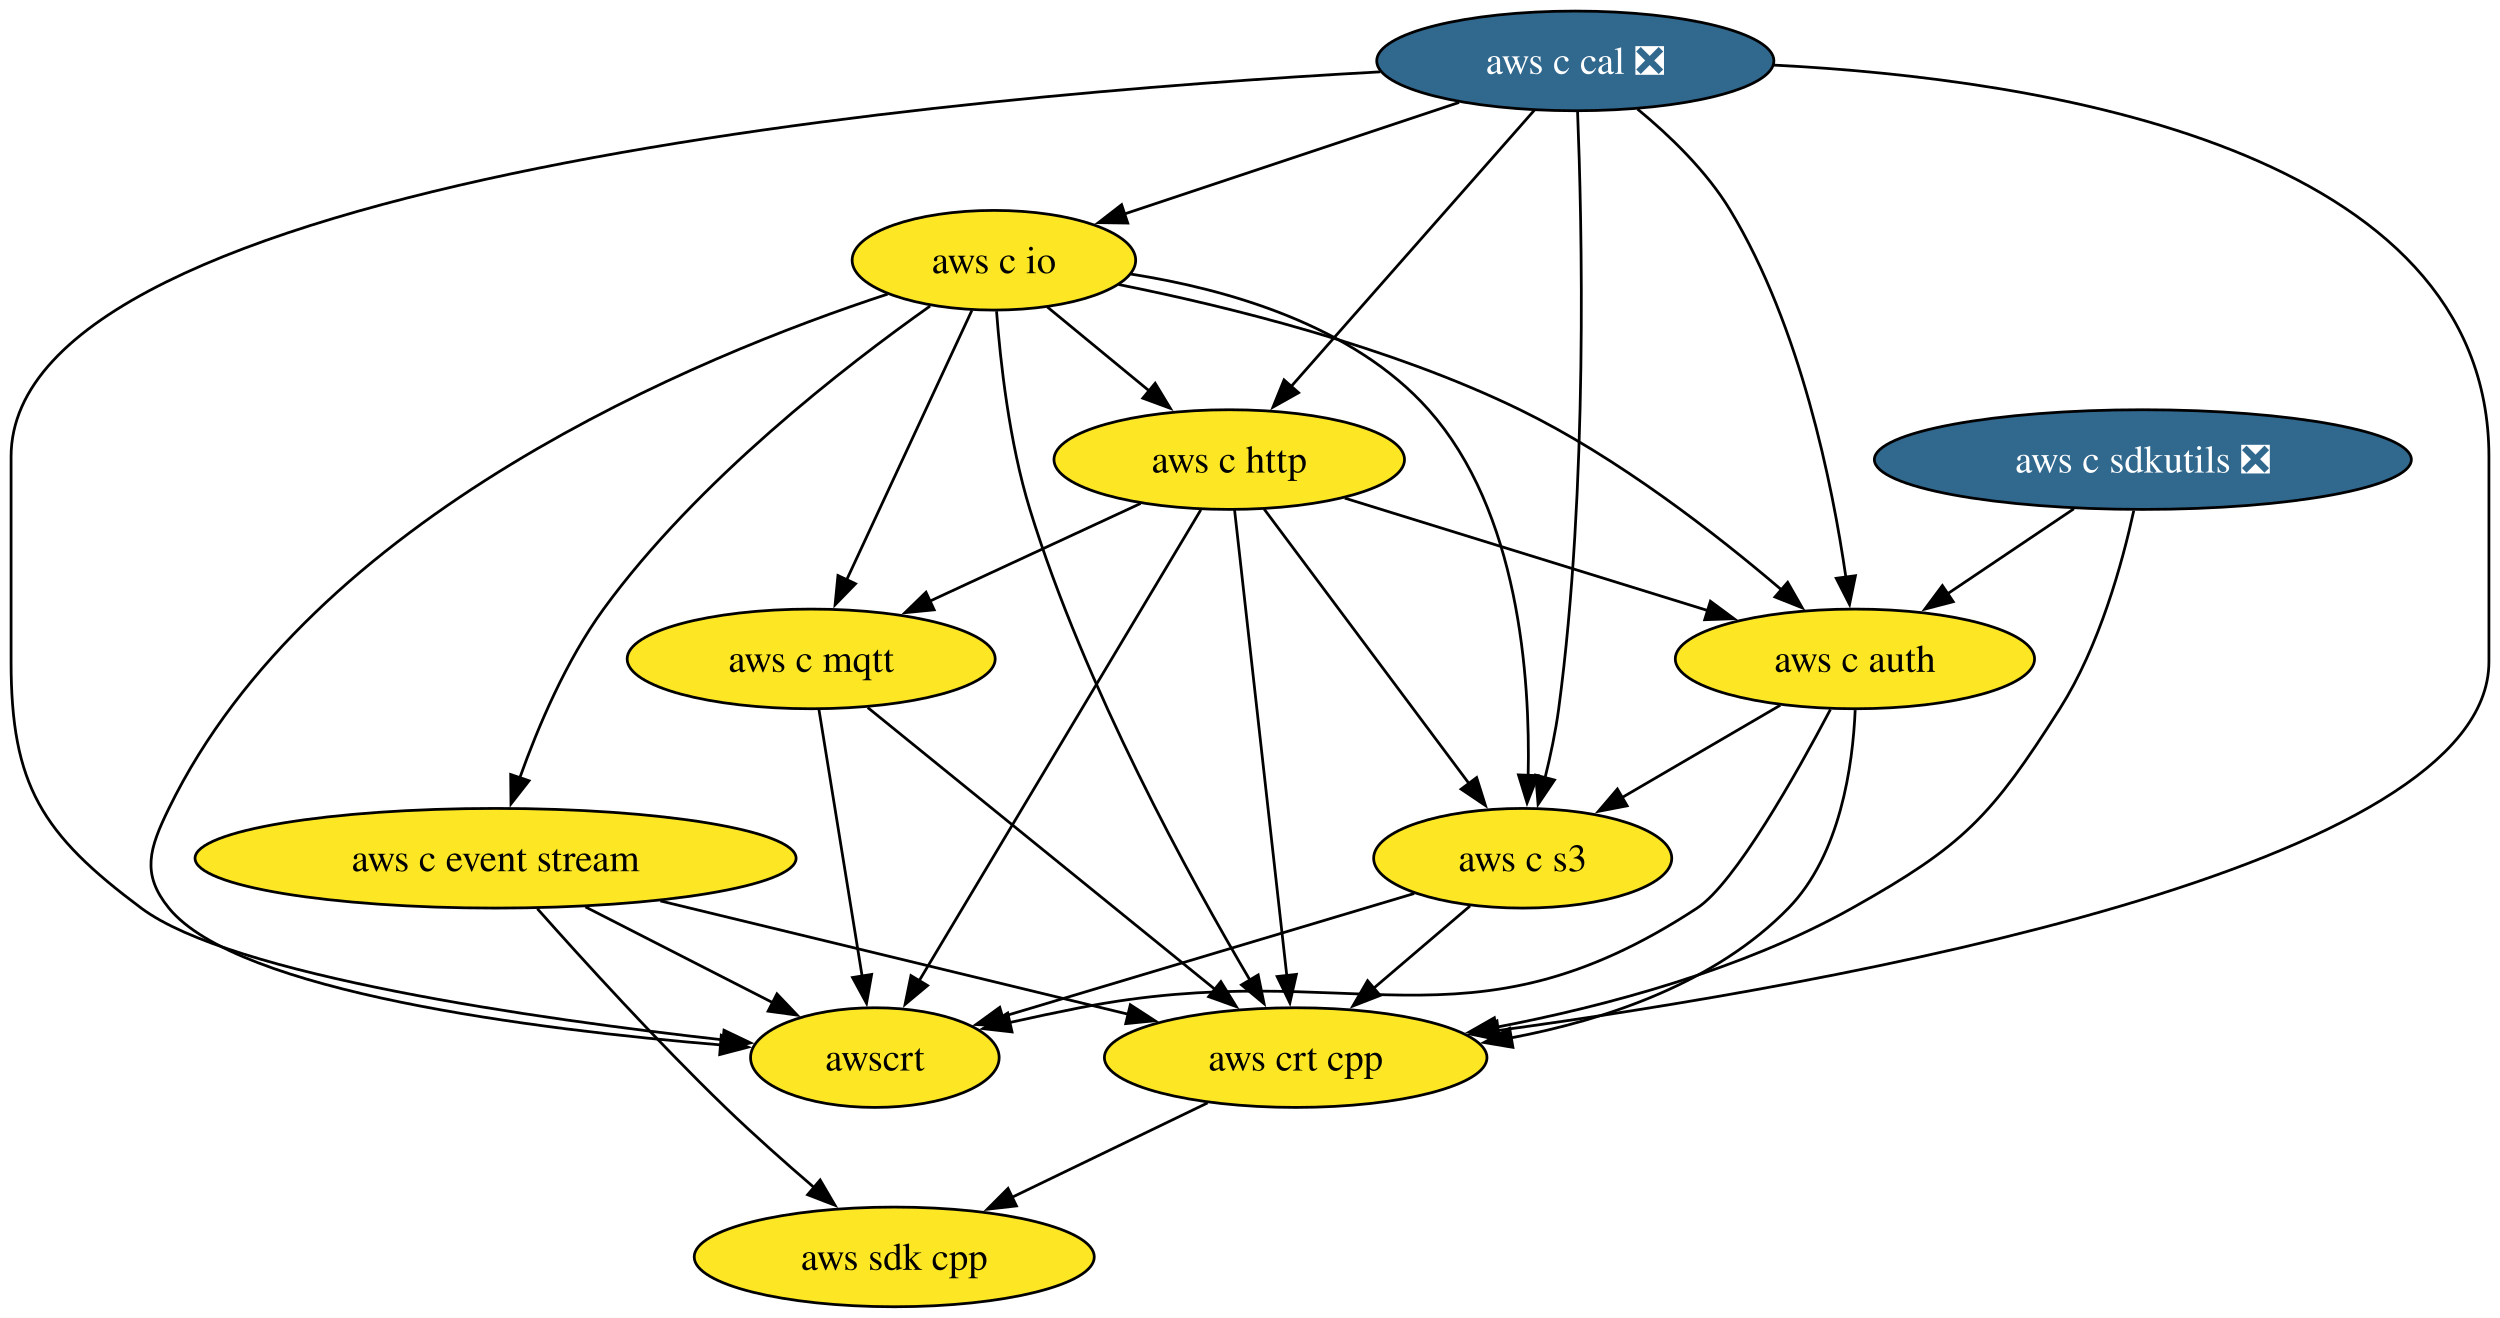
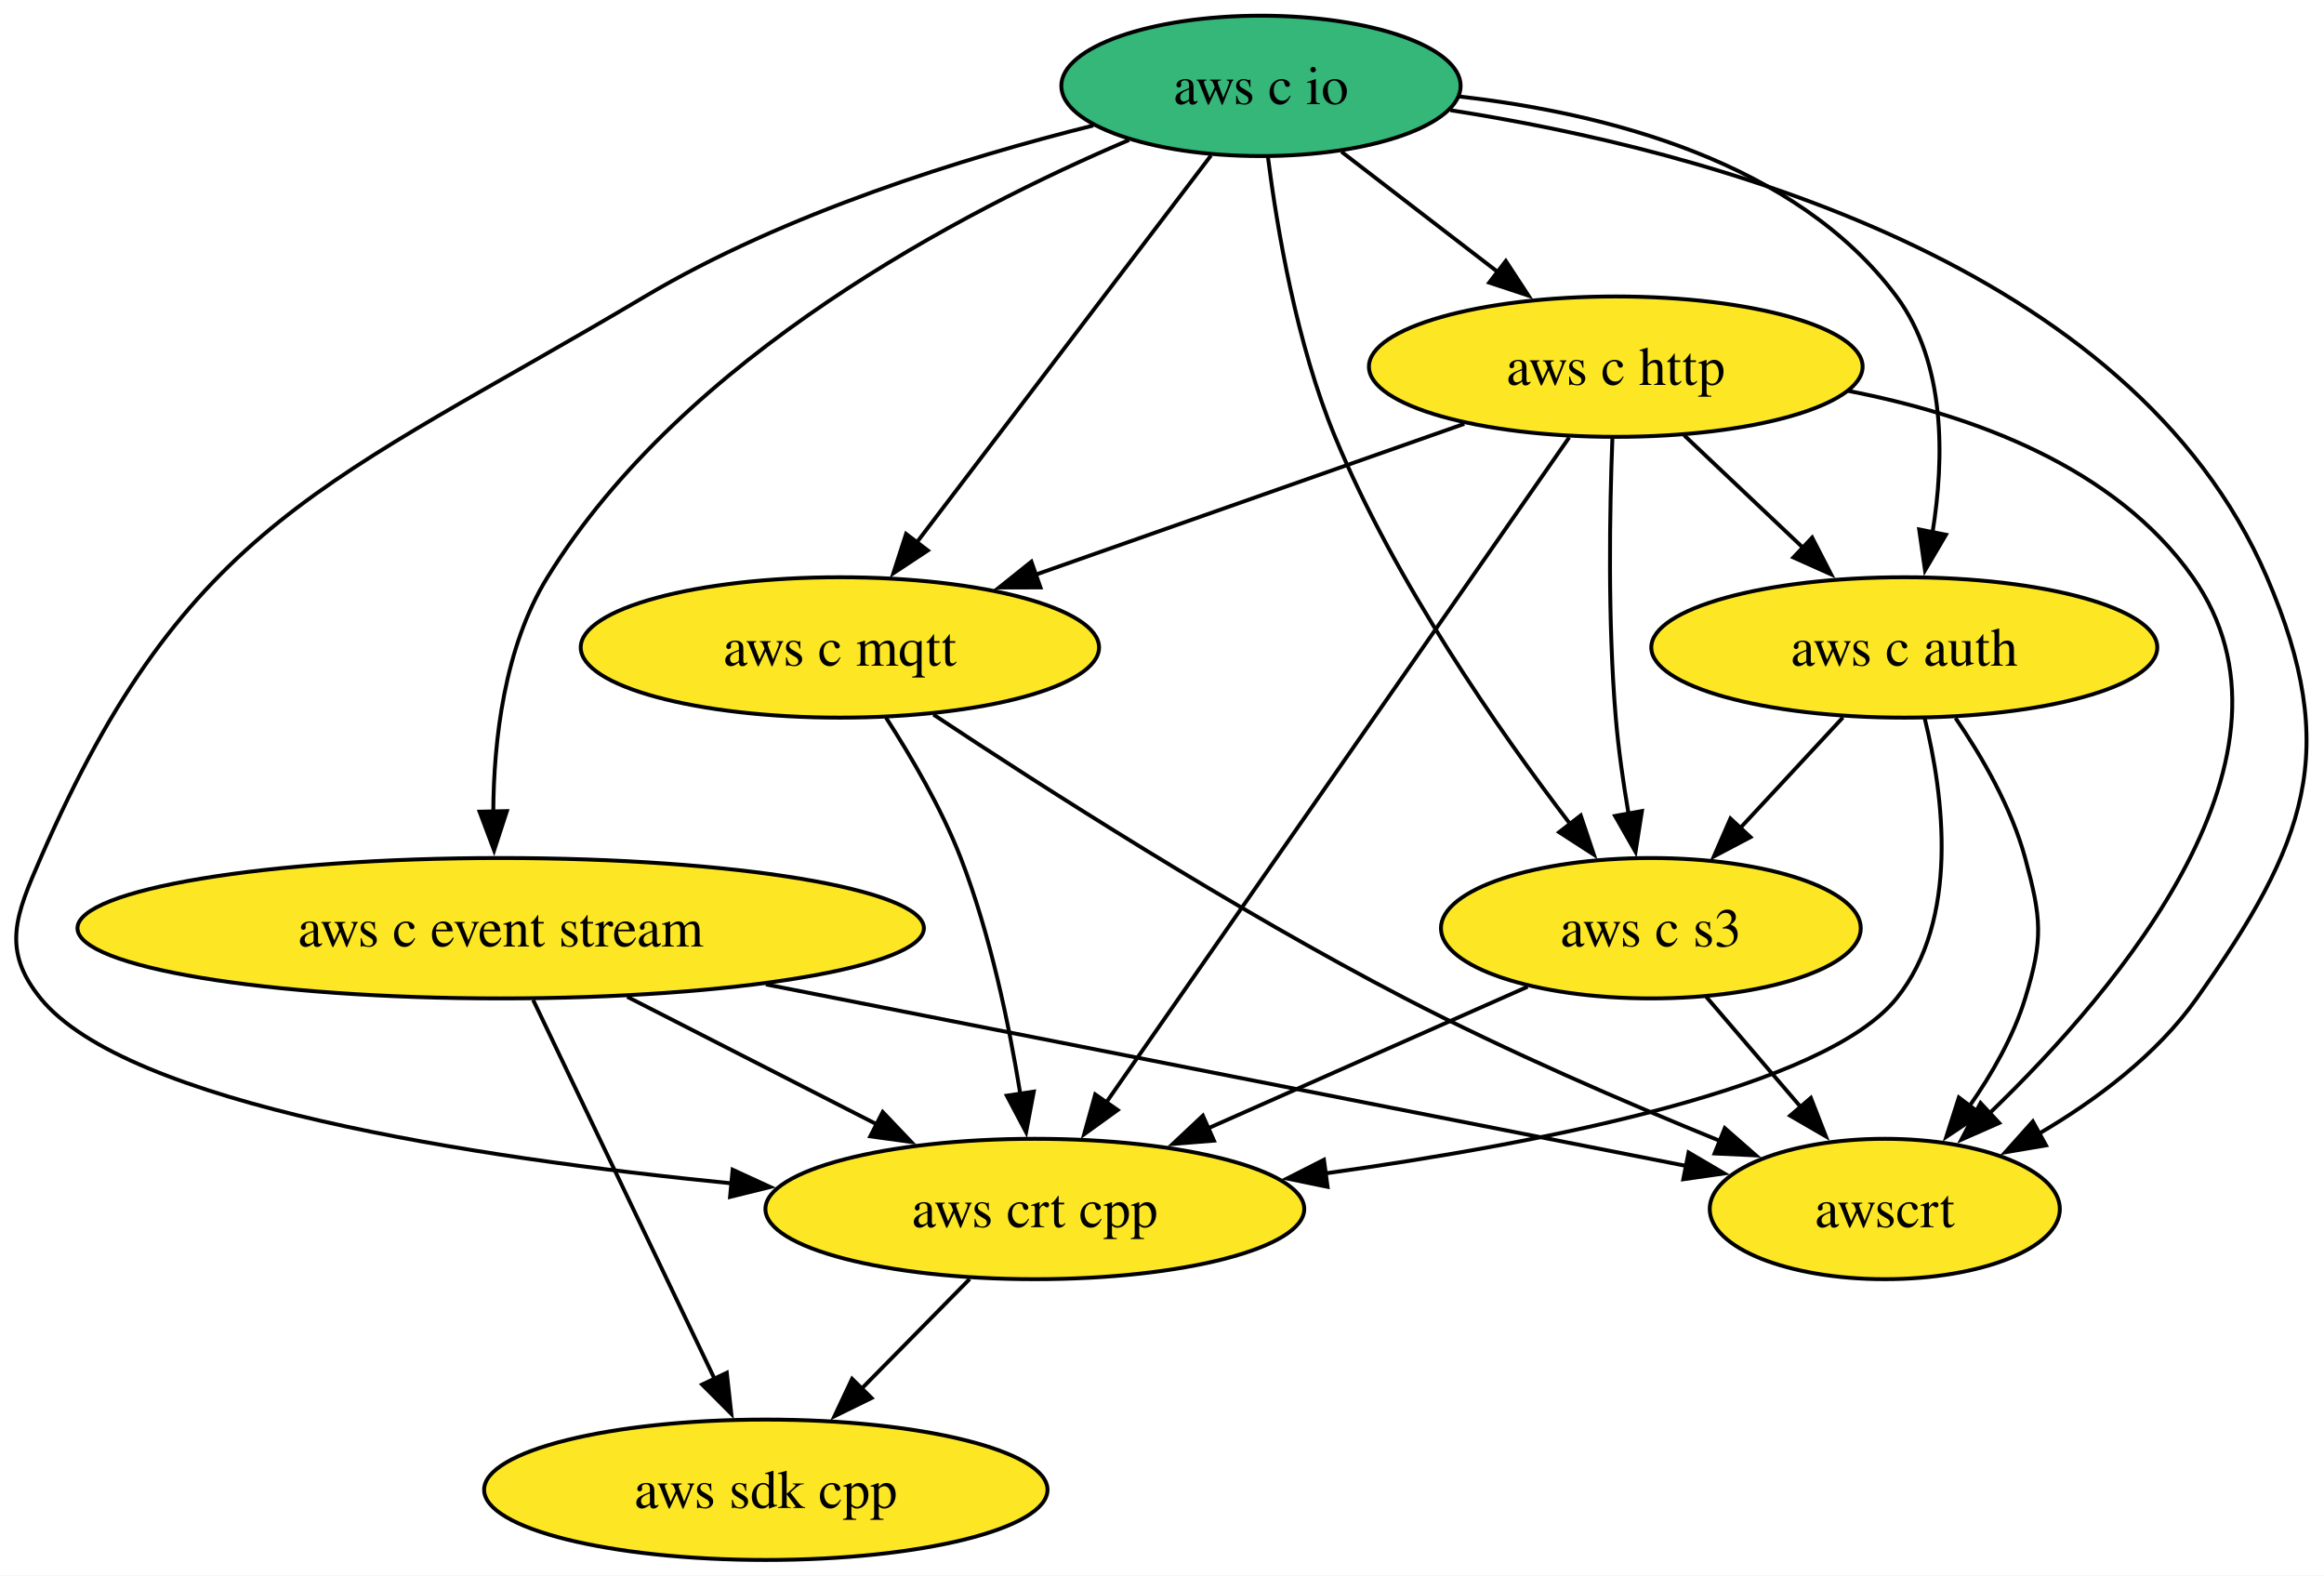
- <svg xmlns="http://www.w3.org/2000/svg" xmlns:xlink="http://www.w3.org/1999/xlink" width="903pt" height="476pt" viewBox="0.00 0.00 903.00 476.00">
-   <g id="graph0" class="graph" transform="scale(1 1) rotate(0) translate(4 472)">
-     <polygon fill="white" stroke="none" points="-4,4 -4,-472 899,-472 899,4 -4,4" />
+ <svg xmlns="http://www.w3.org/2000/svg" xmlns:xlink="http://www.w3.org/1999/xlink" width="596pt" height="404pt" viewBox="0.00 0.00 596.07 404.00">
+   <g id="graph0" class="graph" transform="scale(1 1) rotate(0) translate(4 400)">
+     <polygon fill="white" stroke="none" points="-4,4 -4,-400 592.07,-400 592.07,4 -4,4" />
    <g id="node1" class="node">
      <g id="a_node1">
        <a xlink:href="https://github.com/conda-forge/aws-sdk-cpp-feedstock" xlink:title="aws sdk cpp">
-           <ellipse fill="#fde725" stroke="black" cx="319" cy="-18" rx="72.25" ry="18" />
-           <text text-anchor="middle" x="319" y="-13.32" font-family="Times,serif" font-size="14.00">aws sdk cpp</text>
+           <ellipse fill="#fde725" stroke="black" cx="192.42" cy="-18" rx="72.25" ry="18" />
+           <text text-anchor="middle" x="192.42" y="-13.32" font-family="Times,serif" font-size="14.00">aws sdk cpp</text>
        </a>
      </g>
    </g>
    <g id="node2" class="node">
      <g id="a_node2">
        <a xlink:href="https://github.com/conda-forge/aws-c-event-stream-feedstock" xlink:title="aws c event stream">
-           <ellipse fill="#fde725" stroke="black" cx="175" cy="-162" rx="108.55" ry="18" />
-           <text text-anchor="middle" x="175" y="-157.32" font-family="Times,serif" font-size="14.00">aws c event stream</text>
+           <ellipse fill="#fde725" stroke="black" cx="124.42" cy="-162" rx="108.55" ry="18" />
+           <text text-anchor="middle" x="124.42" y="-157.32" font-family="Times,serif" font-size="14.00">aws c event stream</text>
        </a>
      </g>
    </g>
    <g id="edge1" class="edge">
-       <path fill="none" stroke="black" d="M190.09,-143.77C206.35,-125.46 233.22,-95.92 258,-72 268.15,-62.2 279.73,-51.93 290.06,-43.06" />
-       <polygon fill="black" stroke="black" points="292.24,-45.8 297.6,-36.65 287.71,-40.46 292.24,-45.8" />
+       <path fill="none" stroke="black" d="M132.75,-143.59C144.39,-119.29 165.61,-74.97 179.36,-46.27" />
+       <polygon fill="black" stroke="black" points="182.41,-48.01 183.57,-37.48 176.09,-44.98 182.41,-48.01" />
    </g>
    <g id="node3" class="node">
      <g id="a_node3">
        <a xlink:href="https://github.com/conda-forge/aws-crt-cpp-feedstock" xlink:title="aws crt cpp">
-           <ellipse fill="#fde725" stroke="black" cx="464" cy="-90" rx="69.1" ry="18" />
-           <text text-anchor="middle" x="464" y="-85.33" font-family="Times,serif" font-size="14.00">aws crt cpp</text>
+           <ellipse fill="#fde725" stroke="black" cx="261.42" cy="-90" rx="69.1" ry="18" />
+           <text text-anchor="middle" x="261.42" y="-85.33" font-family="Times,serif" font-size="14.00">aws crt cpp</text>
        </a>
      </g>
    </g>
    <g id="edge2" class="edge">
-       <path fill="none" stroke="black" d="M234.53,-146.58C284,-134.6 354.06,-117.63 403.73,-105.6" />
-       <polygon fill="black" stroke="black" points="404.27,-109.07 413.16,-103.31 402.62,-102.27 404.27,-109.07" />
+       <path fill="none" stroke="black" d="M156.88,-144.41C176.11,-134.59 200.62,-122.06 221.08,-111.61" />
+       <polygon fill="black" stroke="black" points="222.4,-114.87 229.71,-107.2 219.21,-108.63 222.4,-114.87" />
    </g>
    <g id="node4" class="node">
      <g id="a_node4">
        <a xlink:href="https://github.com/conda-forge/awscrt-feedstock" xlink:title="awscrt">
-           <ellipse fill="#fde725" stroke="black" cx="312" cy="-90" rx="44.9" ry="18" />
-           <text text-anchor="middle" x="312" y="-85.33" font-family="Times,serif" font-size="14.00">awscrt</text>
+           <ellipse fill="#fde725" stroke="black" cx="479.42" cy="-90" rx="44.9" ry="18" />
+           <text text-anchor="middle" x="479.42" y="-85.33" font-family="Times,serif" font-size="14.00">awscrt</text>
        </a>
      </g>
    </g>
    <g id="edge3" class="edge">
-       <path fill="none" stroke="black" d="M207.47,-144.41C227.77,-134.04 253.99,-120.64 275.08,-109.86" />
-       <polygon fill="black" stroke="black" points="276.63,-113.01 283.94,-105.34 273.44,-106.77 276.63,-113.01" />
+       <path fill="none" stroke="black" d="M192.44,-147.59C261.43,-133.98 366.62,-113.24 428.65,-101.01" />
+       <polygon fill="black" stroke="black" points="429.09,-104.49 438.23,-99.12 427.74,-97.62 429.09,-104.49" />
    </g>
    <g id="edge4" class="edge">
-       <path fill="none" stroke="black" d="M432.18,-73.64C411.45,-63.63 384.17,-50.46 361.58,-39.56" />
-       <polygon fill="black" stroke="black" points="363.14,-36.42 352.61,-35.23 360.09,-42.73 363.14,-36.42" />
+       <path fill="none" stroke="black" d="M244.71,-72.05C236.41,-63.63 226.21,-53.28 217.03,-43.97" />
+       <polygon fill="black" stroke="black" points="219.54,-41.53 210.03,-36.87 214.55,-46.45 219.54,-41.53" />
    </g>
    <g id="node5" class="node">
      <g id="a_node5">
        <a xlink:href="https://github.com/conda-forge/aws-c-io-feedstock" xlink:title="aws c io">
-           <ellipse fill="#fde725" stroke="black" cx="355" cy="-378" rx="51.21" ry="18" />
-           <text text-anchor="middle" x="355" y="-373.32" font-family="Times,serif" font-size="14.00">aws c io</text>
+           <ellipse fill="#35b779" stroke="black" cx="319.42" cy="-378" rx="51.21" ry="18" />
+           <text text-anchor="middle" x="319.42" y="-373.32" font-family="Times,serif" font-size="14.00">aws c io</text>
        </a>
      </g>
    </g>
    <g id="edge5" class="edge">
-       <path fill="none" stroke="black" d="M331.96,-361.46C301.52,-339.94 247.79,-298.42 214,-252 200.5,-233.45 190.34,-209.49 183.77,-191.11" />
-       <polygon fill="black" stroke="black" points="187.09,-189.99 180.56,-181.64 180.46,-192.24 187.09,-189.99" />
+       <path fill="none" stroke="black" d="M285.57,-364.12C243.06,-346.03 171.47,-308.81 136.42,-252 125.34,-234.04 122.62,-210.19 122.52,-191.7" />
+       <polygon fill="black" stroke="black" points="126.01,-192.03 122.73,-181.96 119.01,-191.88 126.01,-192.03" />
    </g>
    <g id="edge6" class="edge">
-       <path fill="none" stroke="black" d="M355.95,-359.59C357.32,-341.39 360.54,-312.17 368,-288 387.79,-223.86 425.89,-154.57 447.67,-117.68" />
-       <polygon fill="black" stroke="black" points="450.45,-119.85 452.58,-109.47 444.44,-116.26 450.45,-119.85" />
+       <path fill="none" stroke="black" d="M276.4,-367.84C243.38,-359.59 197.48,-345.43 161.42,-324 80.58,-275.97 43.99,-266.2 6.42,-180 0.02,-165.33 -3.68,-156.41 6.42,-144 28.5,-116.85 117.11,-103.16 183.72,-96.57" />
+       <polygon fill="black" stroke="black" points="183.91,-100.07 193.54,-95.64 183.25,-93.1 183.91,-100.07" />
    </g>
    <g id="edge7" class="edge">
-       <path fill="none" stroke="black" d="M316.62,-365.77C248.5,-343.44 108.75,-286.21 57,-180 49.99,-165.62 46.9,-156.41 57,-144 81.65,-113.7 189.15,-100.16 256.46,-94.56" />
-       <polygon fill="black" stroke="black" points="256.52,-98.06 266.21,-93.78 255.96,-91.09 256.52,-98.06" />
+       <path fill="none" stroke="black" d="M368.01,-371.76C432.6,-361.7 542.61,-332.93 577.42,-252 596.64,-207.3 587.5,-183.74 559.42,-144 549.18,-129.52 533.63,-117.92 518.95,-109.31" />
+       <polygon fill="black" stroke="black" points="520.77,-106.32 510.32,-104.55 517.39,-112.45 520.77,-106.32" />
    </g>
    <g id="node6" class="node">
      <g id="a_node6">
        <a xlink:href="https://github.com/conda-forge/aws-c-http-feedstock" xlink:title="aws c http">
-           <ellipse fill="#fde725" stroke="black" cx="440" cy="-306" rx="63.31" ry="18" />
-           <text text-anchor="middle" x="440" y="-301.32" font-family="Times,serif" font-size="14.00">aws c http</text>
+           <ellipse fill="#fde725" stroke="black" cx="410.42" cy="-306" rx="63.31" ry="18" />
+           <text text-anchor="middle" x="410.42" y="-301.32" font-family="Times,serif" font-size="14.00">aws c http</text>
        </a>
      </g>
    </g>
    <g id="edge8" class="edge">
-       <path fill="none" stroke="black" d="M374.29,-361.12C385.14,-352.18 398.9,-340.85 411.03,-330.86" />
-       <polygon fill="black" stroke="black" points="413.24,-333.57 418.73,-324.51 408.79,-328.17 413.24,-333.57" />
+       <path fill="none" stroke="black" d="M340.06,-361.12C351.99,-351.94 367.21,-340.23 380.44,-330.06" />
+       <polygon fill="black" stroke="black" points="382.22,-333.1 388.02,-324.23 377.96,-327.55 382.22,-333.1" />
    </g>
    <g id="node7" class="node">
      <g id="a_node7">
        <a xlink:href="https://github.com/conda-forge/aws-c-mqtt-feedstock" xlink:title="aws c mqtt">
-           <ellipse fill="#fde725" stroke="black" cx="289" cy="-234" rx="66.47" ry="18" />
-           <text text-anchor="middle" x="289" y="-229.32" font-family="Times,serif" font-size="14.00">aws c mqtt</text>
+           <ellipse fill="#fde725" stroke="black" cx="211.42" cy="-234" rx="66.47" ry="18" />
+           <text text-anchor="middle" x="211.42" y="-229.32" font-family="Times,serif" font-size="14.00">aws c mqtt</text>
        </a>
      </g>
    </g>
    <g id="edge9" class="edge">
-       <path fill="none" stroke="black" d="M347.04,-359.87C335.79,-335.67 315.13,-291.21 301.73,-262.39" />
-       <polygon fill="black" stroke="black" points="305.02,-261.15 297.63,-253.56 298.67,-264.11 305.02,-261.15" />
+       <path fill="none" stroke="black" d="M306.6,-360.15C287.93,-335.6 253.07,-289.77 231.12,-260.91" />
+       <polygon fill="black" stroke="black" points="233.97,-258.87 225.13,-253.03 228.4,-263.11 233.97,-258.87" />
    </g>
    <g id="node8" class="node">
      <g id="a_node8">
        <a xlink:href="https://github.com/conda-forge/aws-c-auth-feedstock" xlink:title="aws c auth">
-           <ellipse fill="#fde725" stroke="black" cx="666" cy="-234" rx="64.89" ry="18" />
-           <text text-anchor="middle" x="666" y="-229.32" font-family="Times,serif" font-size="14.00">aws c auth</text>
+           <ellipse fill="#fde725" stroke="black" cx="484.42" cy="-234" rx="64.89" ry="18" />
+           <text text-anchor="middle" x="484.42" y="-229.32" font-family="Times,serif" font-size="14.00">aws c auth</text>
        </a>
      </g>
    </g>
    <g id="edge10" class="edge">
-       <path fill="none" stroke="black" d="M400.03,-369.23C439.61,-361.29 498.05,-346.86 545,-324 580.39,-306.77 616.12,-278.91 639.48,-258.95" />
-       <polygon fill="black" stroke="black" points="641.7,-261.66 646.96,-252.46 637.11,-256.37 641.7,-261.66" />
+       <path fill="none" stroke="black" d="M370.25,-375.28C407.79,-371.03 456.67,-358.62 482.42,-324 495.11,-306.93 494.73,-282.49 491.67,-263.53" />
+       <polygon fill="black" stroke="black" points="495.11,-262.9 489.74,-253.77 488.24,-264.26 495.11,-262.9" />
    </g>
    <g id="node9" class="node">
      <g id="a_node9">
        <a xlink:href="https://github.com/conda-forge/aws-c-s3-feedstock" xlink:title="aws c s3">
-           <ellipse fill="#fde725" stroke="black" cx="546" cy="-162" rx="53.84" ry="18" />
-           <text text-anchor="middle" x="546" y="-157.32" font-family="Times,serif" font-size="14.00">aws c s3</text>
+           <ellipse fill="#fde725" stroke="black" cx="419.42" cy="-162" rx="53.84" ry="18" />
+           <text text-anchor="middle" x="419.42" y="-157.32" font-family="Times,serif" font-size="14.00">aws c s3</text>
        </a>
      </g>
    </g>
    <g id="edge11" class="edge">
-       <path fill="none" stroke="black" d="M404.53,-372.99C439.52,-367.5 484.86,-354.53 512,-324 544.6,-287.33 548.76,-227.4 547.97,-191.92" />
-       <polygon fill="black" stroke="black" points="551.47,-191.84 547.58,-181.98 544.47,-192.11 551.47,-191.84" />
+       <path fill="none" stroke="black" d="M321.21,-359.72C323.55,-341.37 328.56,-311.79 338.42,-288 353.79,-250.88 380.34,-212.77 398.84,-188.55" />
+       <polygon fill="black" stroke="black" points="401.43,-190.91 404.8,-180.87 395.9,-186.62 401.43,-190.91" />
    </g>
    <g id="edge12" class="edge">
-       <path fill="none" stroke="black" d="M441.92,-287.85C446.04,-251.14 455.74,-164.66 460.8,-119.53" />
-       <polygon fill="black" stroke="black" points="464.26,-120.06 461.9,-109.74 457.31,-119.28 464.26,-120.06" />
+       <path fill="none" stroke="black" d="M398.47,-287.85C372.47,-250.5 310.59,-161.63 279.66,-117.21" />
+       <polygon fill="black" stroke="black" points="282.66,-115.38 274.07,-109.18 276.91,-119.38 282.66,-115.38" />
    </g>
    <g id="edge13" class="edge">
-       <path fill="none" stroke="black" d="M429.74,-287.85C407.5,-250.66 354.69,-162.37 328.01,-117.77" />
-       <polygon fill="black" stroke="black" points="331.04,-116.02 322.91,-109.23 325.04,-119.61 331.04,-116.02" />
+       <path fill="none" stroke="black" d="M470.08,-299.78C501.88,-293.61 538.46,-280.34 558.42,-252 590.22,-206.82 539.97,-146.91 506.14,-114.41" />
+       <polygon fill="black" stroke="black" points="508.76,-112.06 499.06,-107.79 503.98,-117.18 508.76,-112.06" />
    </g>
    <g id="edge14" class="edge">
-       <path fill="none" stroke="black" d="M407.98,-290.15C385.81,-279.88 356.05,-266.08 331.84,-254.86" />
-       <polygon fill="black" stroke="black" points="333.42,-251.73 322.87,-250.7 330.47,-258.08 333.42,-251.73" />
+       <path fill="none" stroke="black" d="M371.57,-291.34C340.14,-280.28 295.64,-264.63 261.52,-252.63" />
+       <polygon fill="black" stroke="black" points="262.86,-249.39 252.27,-249.37 260.54,-255.99 262.86,-249.39" />
    </g>
    <g id="edge15" class="edge">
-       <path fill="none" stroke="black" d="M481.72,-292.08C518.67,-280.63 572.82,-263.86 612.87,-251.46" />
-       <polygon fill="black" stroke="black" points="613.8,-254.83 622.32,-248.53 611.73,-248.15 613.8,-254.83" />
+       <path fill="none" stroke="black" d="M427.95,-288.41C437.1,-279.76 448.47,-269 458.6,-259.42" />
+       <polygon fill="black" stroke="black" points="460.79,-262.17 465.65,-252.75 455.98,-257.08 460.79,-262.17" />
    </g>
    <g id="edge16" class="edge">
-       <path fill="none" stroke="black" d="M452.58,-288.15C470.9,-263.6 505.11,-217.77 526.66,-188.91" />
-       <polygon fill="black" stroke="black" points="529.36,-191.15 532.54,-181.04 523.75,-186.96 529.36,-191.15" />
+       <path fill="none" stroke="black" d="M409.55,-287.57C408.86,-269.6 408.33,-240.79 410.42,-216 411.09,-207.97 412.34,-199.33 413.69,-191.4" />
+       <polygon fill="black" stroke="black" points="417.13,-192.05 415.49,-181.58 410.24,-190.79 417.13,-192.05" />
    </g>
    <g id="edge17" class="edge">
-       <path fill="none" stroke="black" d="M309.42,-216.43C340.37,-191.32 399.32,-143.48 434.8,-114.69" />
-       <polygon fill="black" stroke="black" points="436.98,-117.43 442.54,-108.42 432.57,-112 436.98,-117.43" />
+       <path fill="none" stroke="black" d="M223.22,-216.04C229.73,-205.97 237.48,-192.72 242.42,-180 249.98,-160.49 254.8,-137.35 257.69,-119.55" />
+       <polygon fill="black" stroke="black" points="261.15,-120.1 259.18,-109.69 254.23,-119.06 261.15,-120.1" />
    </g>
    <g id="edge18" class="edge">
-       <path fill="none" stroke="black" d="M291.82,-215.59C295.7,-191.61 302.74,-148.14 307.4,-119.42" />
-       <polygon fill="black" stroke="black" points="310.84,-120.04 308.99,-109.6 303.93,-118.92 310.84,-120.04" />
+       <path fill="none" stroke="black" d="M235.42,-216.78C263.69,-198.04 312.37,-166.86 356.42,-144 382.64,-130.39 413.12,-117.24 437.19,-107.44" />
+       <polygon fill="black" stroke="black" points="438.38,-110.73 446.35,-103.75 435.76,-104.24 438.38,-110.73" />
    </g>
    <g id="edge19" class="edge">
-       <path fill="none" stroke="black" d="M666.09,-215.51C665.24,-195.57 660.76,-163.26 642,-144 615.81,-117.12 576.63,-103.72 541.7,-97.11" />
-       <polygon fill="black" stroke="black" points="542.47,-93.69 532.02,-95.45 541.28,-100.59 542.47,-93.69" />
+       <path fill="none" stroke="black" d="M489.65,-215.84C494.49,-196.22 498.72,-164.21 482.42,-144 464.01,-121.19 392.51,-107 335.76,-99.11" />
+       <polygon fill="black" stroke="black" points="336.5,-95.68 326.12,-97.82 335.57,-102.62 336.5,-95.68" />
    </g>
    <g id="edge20" class="edge">
-       <path fill="none" stroke="black" d="M657.15,-215.74C644.88,-192.49 622.65,-152.96 609,-144 525.06,-88.93 484.53,-127.25 386,-108 377.82,-106.4 369.16,-104.55 360.76,-102.68" />
-       <polygon fill="black" stroke="black" points="361.55,-99.27 351.02,-100.46 359.99,-106.1 361.55,-99.27" />
+       <path fill="none" stroke="black" d="M497.56,-215.91C504.34,-206.01 511.9,-192.96 515.42,-180 519.6,-164.56 520.12,-159.29 515.42,-144 512.41,-134.22 506.91,-124.62 501.11,-116.34" />
+       <polygon fill="black" stroke="black" points="504.01,-114.38 495.19,-108.5 498.42,-118.59 504.01,-114.38" />
    </g>
    <g id="edge21" class="edge">
-       <path fill="none" stroke="black" d="M639.07,-217.29C622.16,-207.43 600.16,-194.59 581.79,-183.88" />
-       <polygon fill="black" stroke="black" points="583.72,-180.95 573.32,-178.94 580.2,-187 583.72,-180.95" />
+       <path fill="none" stroke="black" d="M468.68,-216.05C460.74,-207.5 450.96,-196.97 442.22,-187.56" />
+       <polygon fill="black" stroke="black" points="444.96,-185.36 435.59,-180.42 439.83,-190.13 444.96,-185.36" />
    </g>
    <g id="edge22" class="edge">
-       <path fill="none" stroke="black" d="M526.98,-144.76C516.58,-135.88 503.49,-124.71 491.94,-114.85" />
-       <polygon fill="black" stroke="black" points="494.51,-112.45 484.64,-108.62 489.97,-117.77 494.51,-112.45" />
+       <path fill="none" stroke="black" d="M387.82,-147C364.31,-136.59 331.92,-122.24 305.81,-110.67" />
+       <polygon fill="black" stroke="black" points="307.36,-107.53 296.8,-106.68 304.52,-113.93 307.36,-107.53" />
    </g>
    <g id="edge23" class="edge">
-       <path fill="none" stroke="black" d="M506.83,-149.28C465.78,-137 401.33,-117.72 357.91,-104.73" />
-       <polygon fill="black" stroke="black" points="359.12,-101.44 348.53,-101.93 357.11,-108.15 359.12,-101.44" />
-     </g>
-     <g id="node10" class="node">
-       <g id="a_node10">
-         <a xlink:href="https://github.com/conda-forge/aws-c-cal-feedstock/pull/147" xlink:title="aws c cal ❎">
-           <ellipse fill="#31688e" stroke="black" cx="565" cy="-450" rx="71.73" ry="18" />
-           <text text-anchor="middle" x="565" y="-445.32" font-family="Times,serif" font-size="14.00" fill="white">aws c cal ❎</text>
-         </a>
-       </g>
-     </g>
-     <g id="edge24" class="edge">
-       <path fill="none" stroke="black" d="M636.61,-448.49C733.66,-443.59 895,-418.64 895,-307 895,-307 895,-307 895,-233 895,-158.51 659.84,-116.59 536.92,-99.76" />
-       <polygon fill="black" stroke="black" points="537.63,-96.33 527.25,-98.46 536.7,-103.26 537.63,-96.33" />
-     </g>
-     <g id="edge25" class="edge">
-       <path fill="none" stroke="black" d="M494.58,-446.05C343.13,-437.77 0,-407.89 0,-307 0,-307 0,-307 0,-233 0,-188.27 11.15,-170.76 47,-144 79.61,-119.66 189.7,-103.97 257.3,-96.38" />
-       <polygon fill="black" stroke="black" points="257.51,-99.88 267.07,-95.31 256.75,-92.92 257.51,-99.88" />
-     </g>
-     <g id="edge26" class="edge">
-       <path fill="none" stroke="black" d="M523.01,-435C488.08,-423.36 438.39,-406.8 402.11,-394.7" />
-       <polygon fill="black" stroke="black" points="403.34,-391.43 392.75,-391.58 401.13,-398.07 403.34,-391.43" />
-     </g>
-     <g id="edge27" class="edge">
-       <path fill="none" stroke="black" d="M550.17,-432.15C528.37,-407.39 487.51,-360.97 462.15,-332.16" />
-       <polygon fill="black" stroke="black" points="465.05,-330.15 455.81,-324.96 459.79,-334.78 465.05,-330.15" />
-     </g>
-     <g id="edge28" class="edge">
-       <path fill="none" stroke="black" d="M587.47,-432.6C599.02,-423.09 612.43,-410.21 621,-396 646.37,-353.95 657.86,-297.14 662.74,-263.46" />
-       <polygon fill="black" stroke="black" points="666.19,-264.05 664.05,-253.67 659.25,-263.12 666.19,-264.05" />
-     </g>
-     <g id="edge29" class="edge">
-       <path fill="none" stroke="black" d="M565.82,-431.65C567.37,-392.82 569.72,-296.01 559,-216 557.9,-207.8 556.04,-199.02 554.06,-191.02" />
-       <polygon fill="black" stroke="black" points="557.48,-190.25 551.55,-181.47 550.71,-192.03 557.48,-190.25" />
-     </g>
-     <g id="node11" class="node">
-       <g id="a_node11">
-         <a xlink:href="https://github.com/conda-forge/aws-c-sdkutils-feedstock/pull/85" xlink:title="aws c sdkutils ❎">
-           <ellipse fill="#31688e" stroke="black" cx="770" cy="-306" rx="96.98" ry="18" />
-           <text text-anchor="middle" x="770" y="-301.32" font-family="Times,serif" font-size="14.00" fill="white">aws c sdkutils ❎</text>
-         </a>
-       </g>
-     </g>
-     <g id="edge30" class="edge">
-       <path fill="none" stroke="black" d="M766.71,-287.53C762.61,-268.75 754.33,-238.58 740,-216 715.24,-176.99 705.3,-166.61 665,-144 625.39,-121.77 576.14,-108.59 536.3,-100.93" />
-       <polygon fill="black" stroke="black" points="537.02,-97.5 526.55,-99.14 535.76,-104.39 537.02,-97.5" />
-     </g>
-     <g id="edge31" class="edge">
-       <path fill="none" stroke="black" d="M745.09,-288.23C731.39,-279.01 714.2,-267.44 699.35,-257.45" />
-       <polygon fill="black" stroke="black" points="701.5,-254.67 691.25,-251.99 697.59,-260.48 701.5,-254.67" />
+       <path fill="none" stroke="black" d="M433.63,-144.41C440.88,-135.95 449.85,-125.49 457.92,-116.08" />
+       <polygon fill="black" stroke="black" points="460.46,-118.49 464.31,-108.62 455.15,-113.93 460.46,-118.49" />
    </g>
  </g>
</svg>
